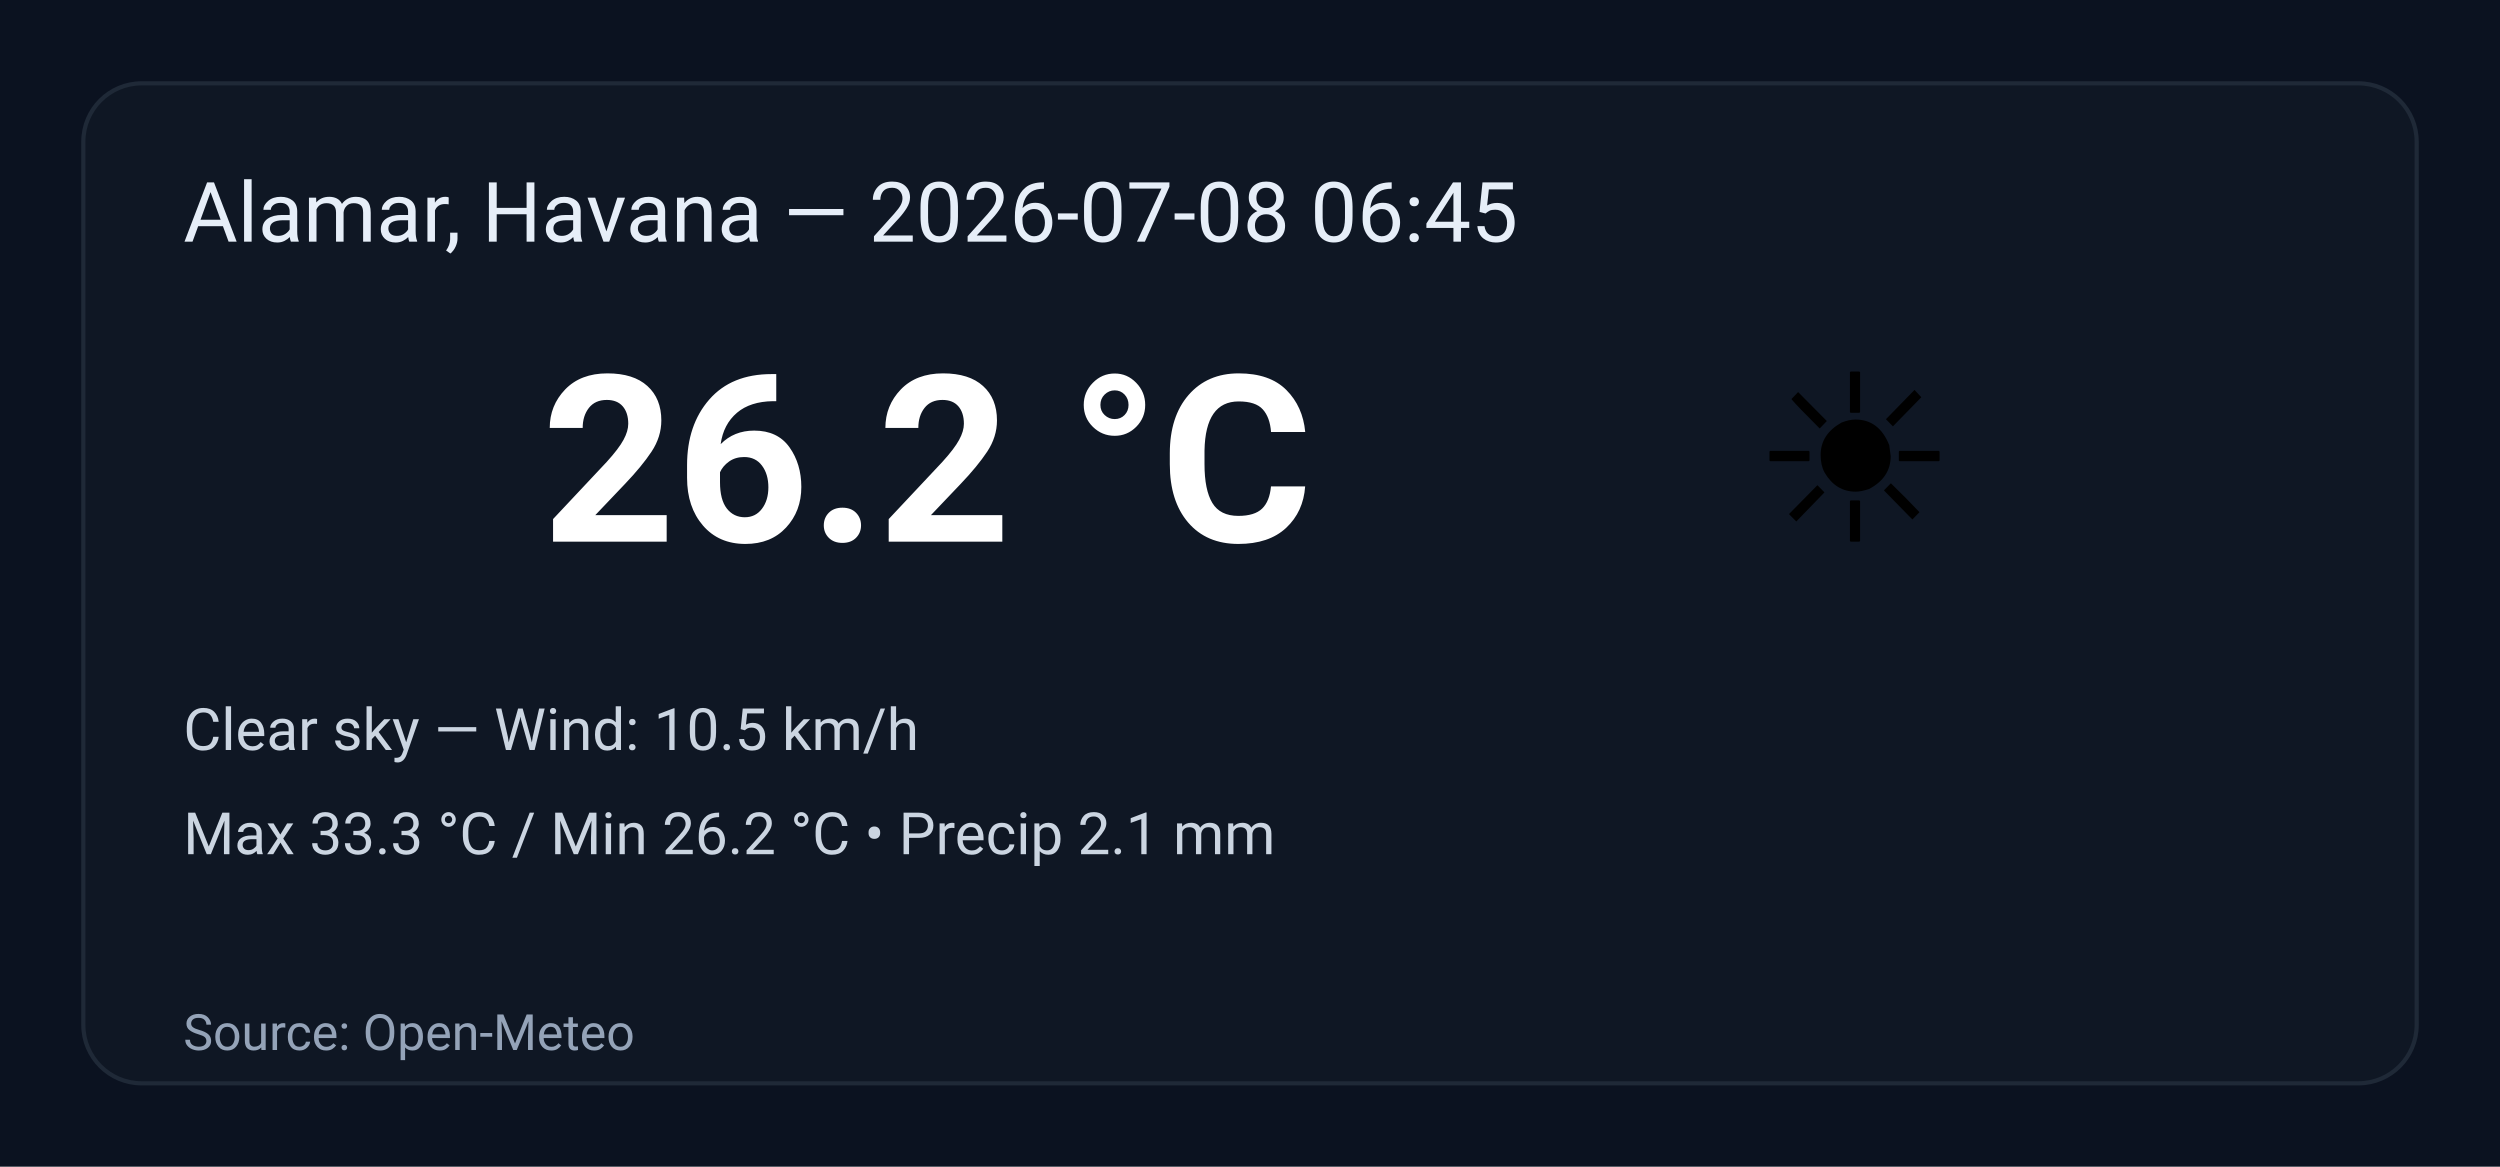
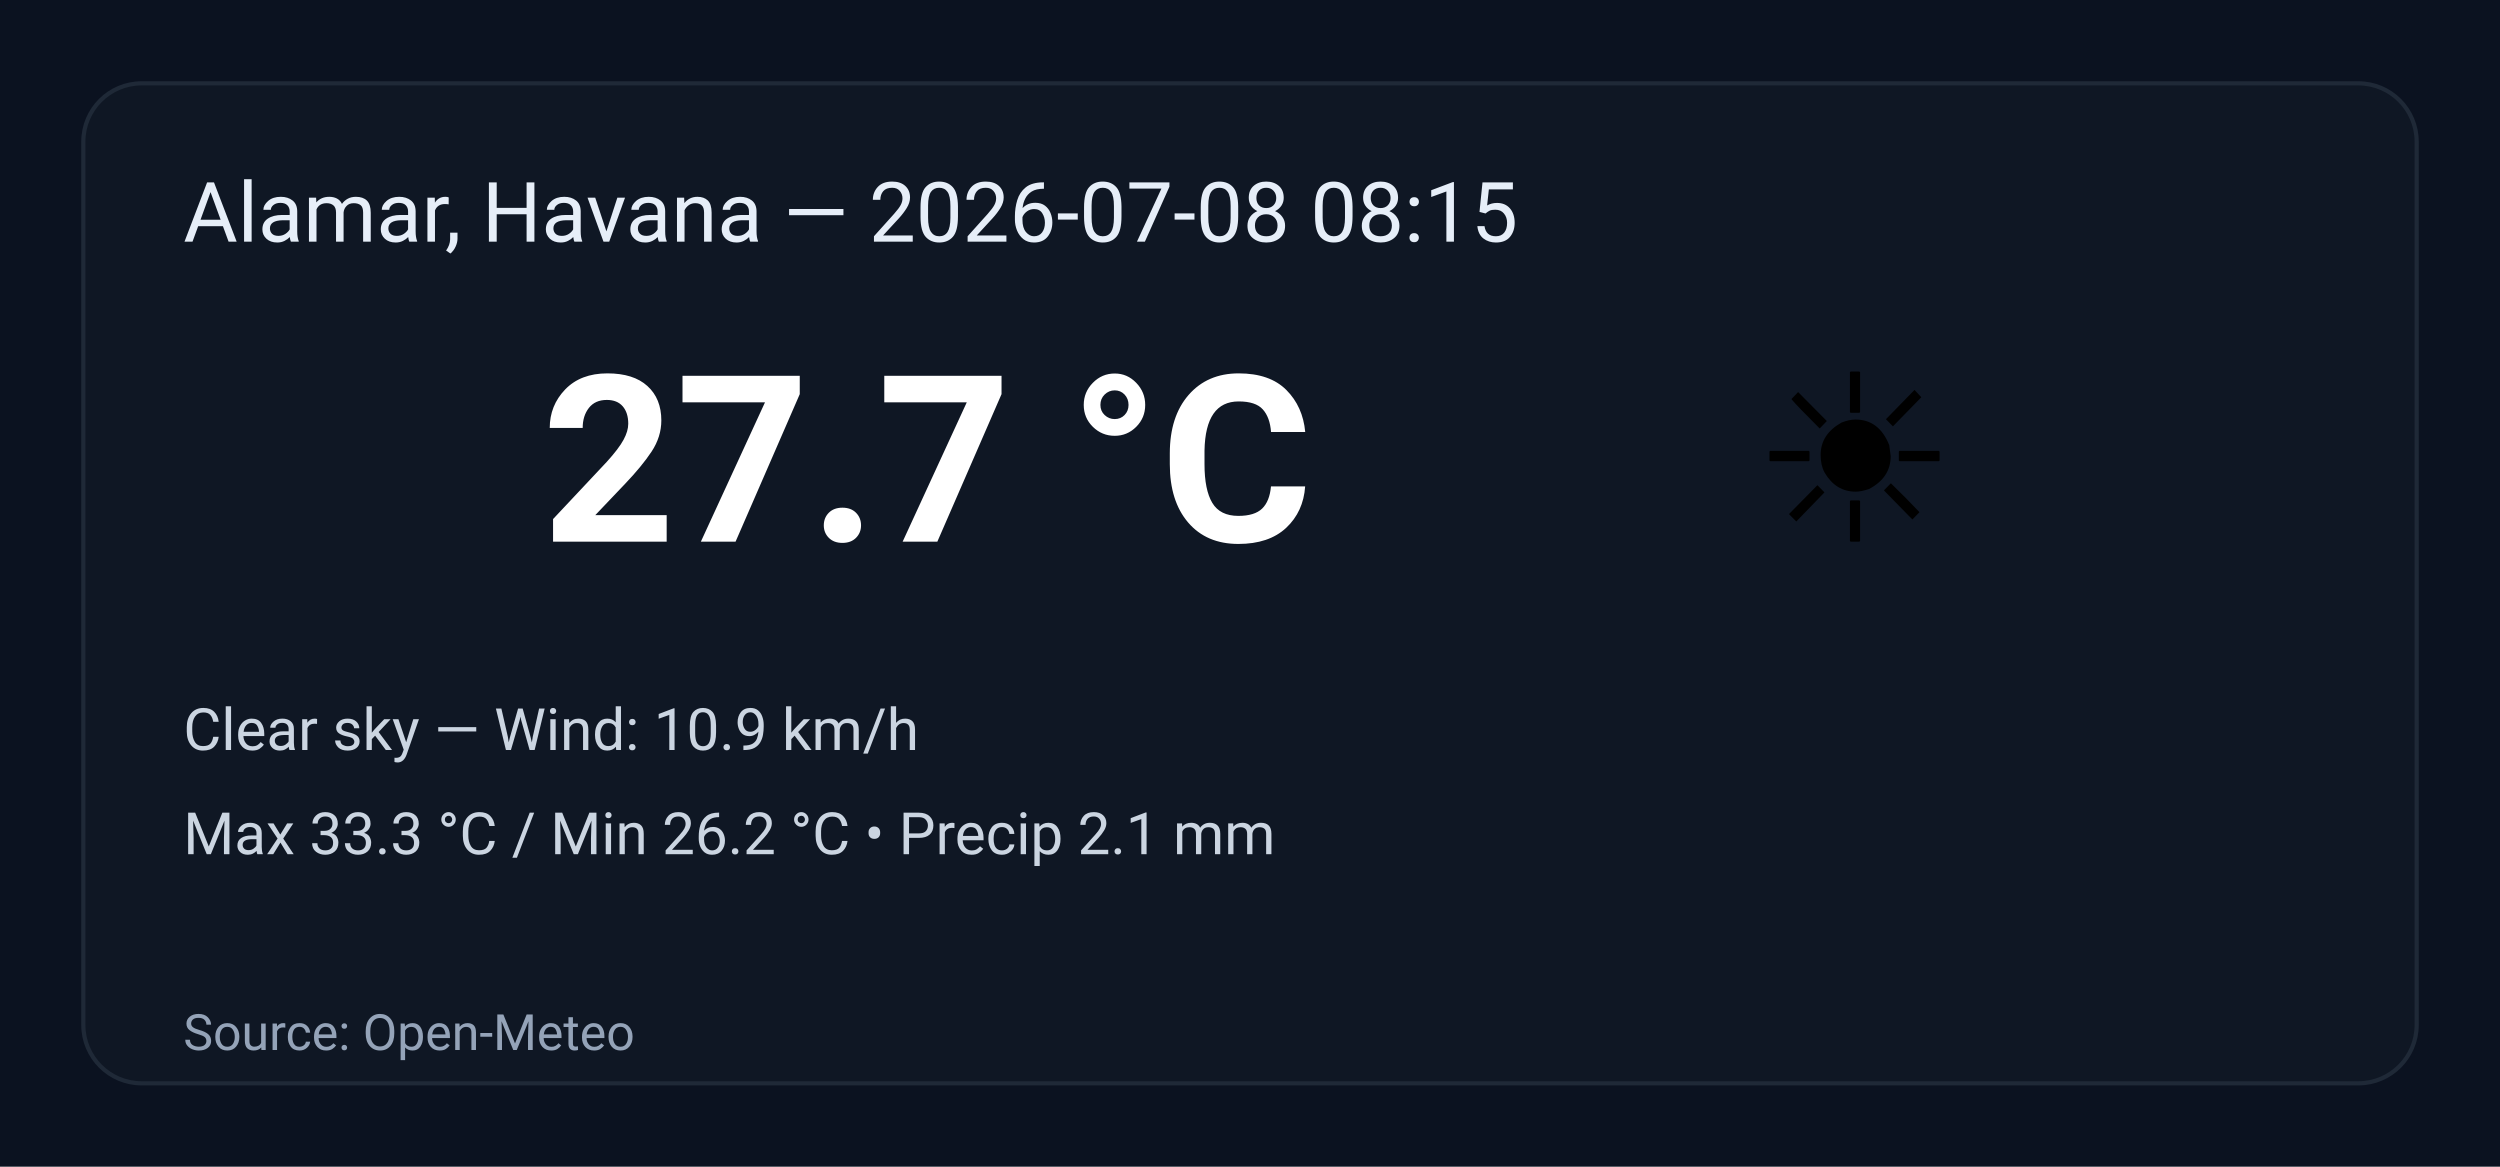
<svg xmlns="http://www.w3.org/2000/svg" width="600" height="280" viewBox="0 0 600 280" role="img" aria-label="Weather summary">
  <style>
    .bg { fill: #0b1220; }
    .card { fill: #0f1724; stroke: #1f2937; stroke-width:1; rx:14; }
    .title { font: 20px 'Segoe UI', Roboto, Arial; fill: #e6eef8; }
    .temp { font: 56px 'Segoe UI', Roboto, Arial; fill: #ffffff; font-weight:700; }
    .emoji { font-size:56px; }
    .meta { font: 14px 'Segoe UI', Roboto, Arial; fill: #cbd5e1; }
    .foot { font: 12px 'Segoe UI', Roboto, Arial; fill: #94a3b8; }
  </style>
  <rect class="bg" width="100%" height="100%" rx="0" />
  <g transform="translate(20,20)">
    <rect class="card" x="0" y="0" width="560" height="240" rx="12" />
-     <text class="title" x="24" y="38">Alamar, Havana — 2026-07-08 06:45</text>
+     <text class="title" x="24" y="38">Alamar, Havana — 2026-07-08 08:15</text>
    <text class="emoji" x="400" y="110">☀️</text>
-     <text class="temp" x="110" y="110">26.2 °C</text>
-     <text class="meta" x="24" y="160">Clear sky — Wind: 10.5 km/h</text>
+     <text class="temp" x="110" y="110">27.7 °C</text>
+     <text class="meta" x="24" y="160">Clear sky — Wind: 10.9 km/h</text>
    <text class="meta" x="24" y="185">Max 33.3 °C / Min 26.2 °C  •  Precip 2.1 mm</text>
    <text class="foot" x="24" y="232">Source: Open-Meteo</text>
  </g>
</svg>
